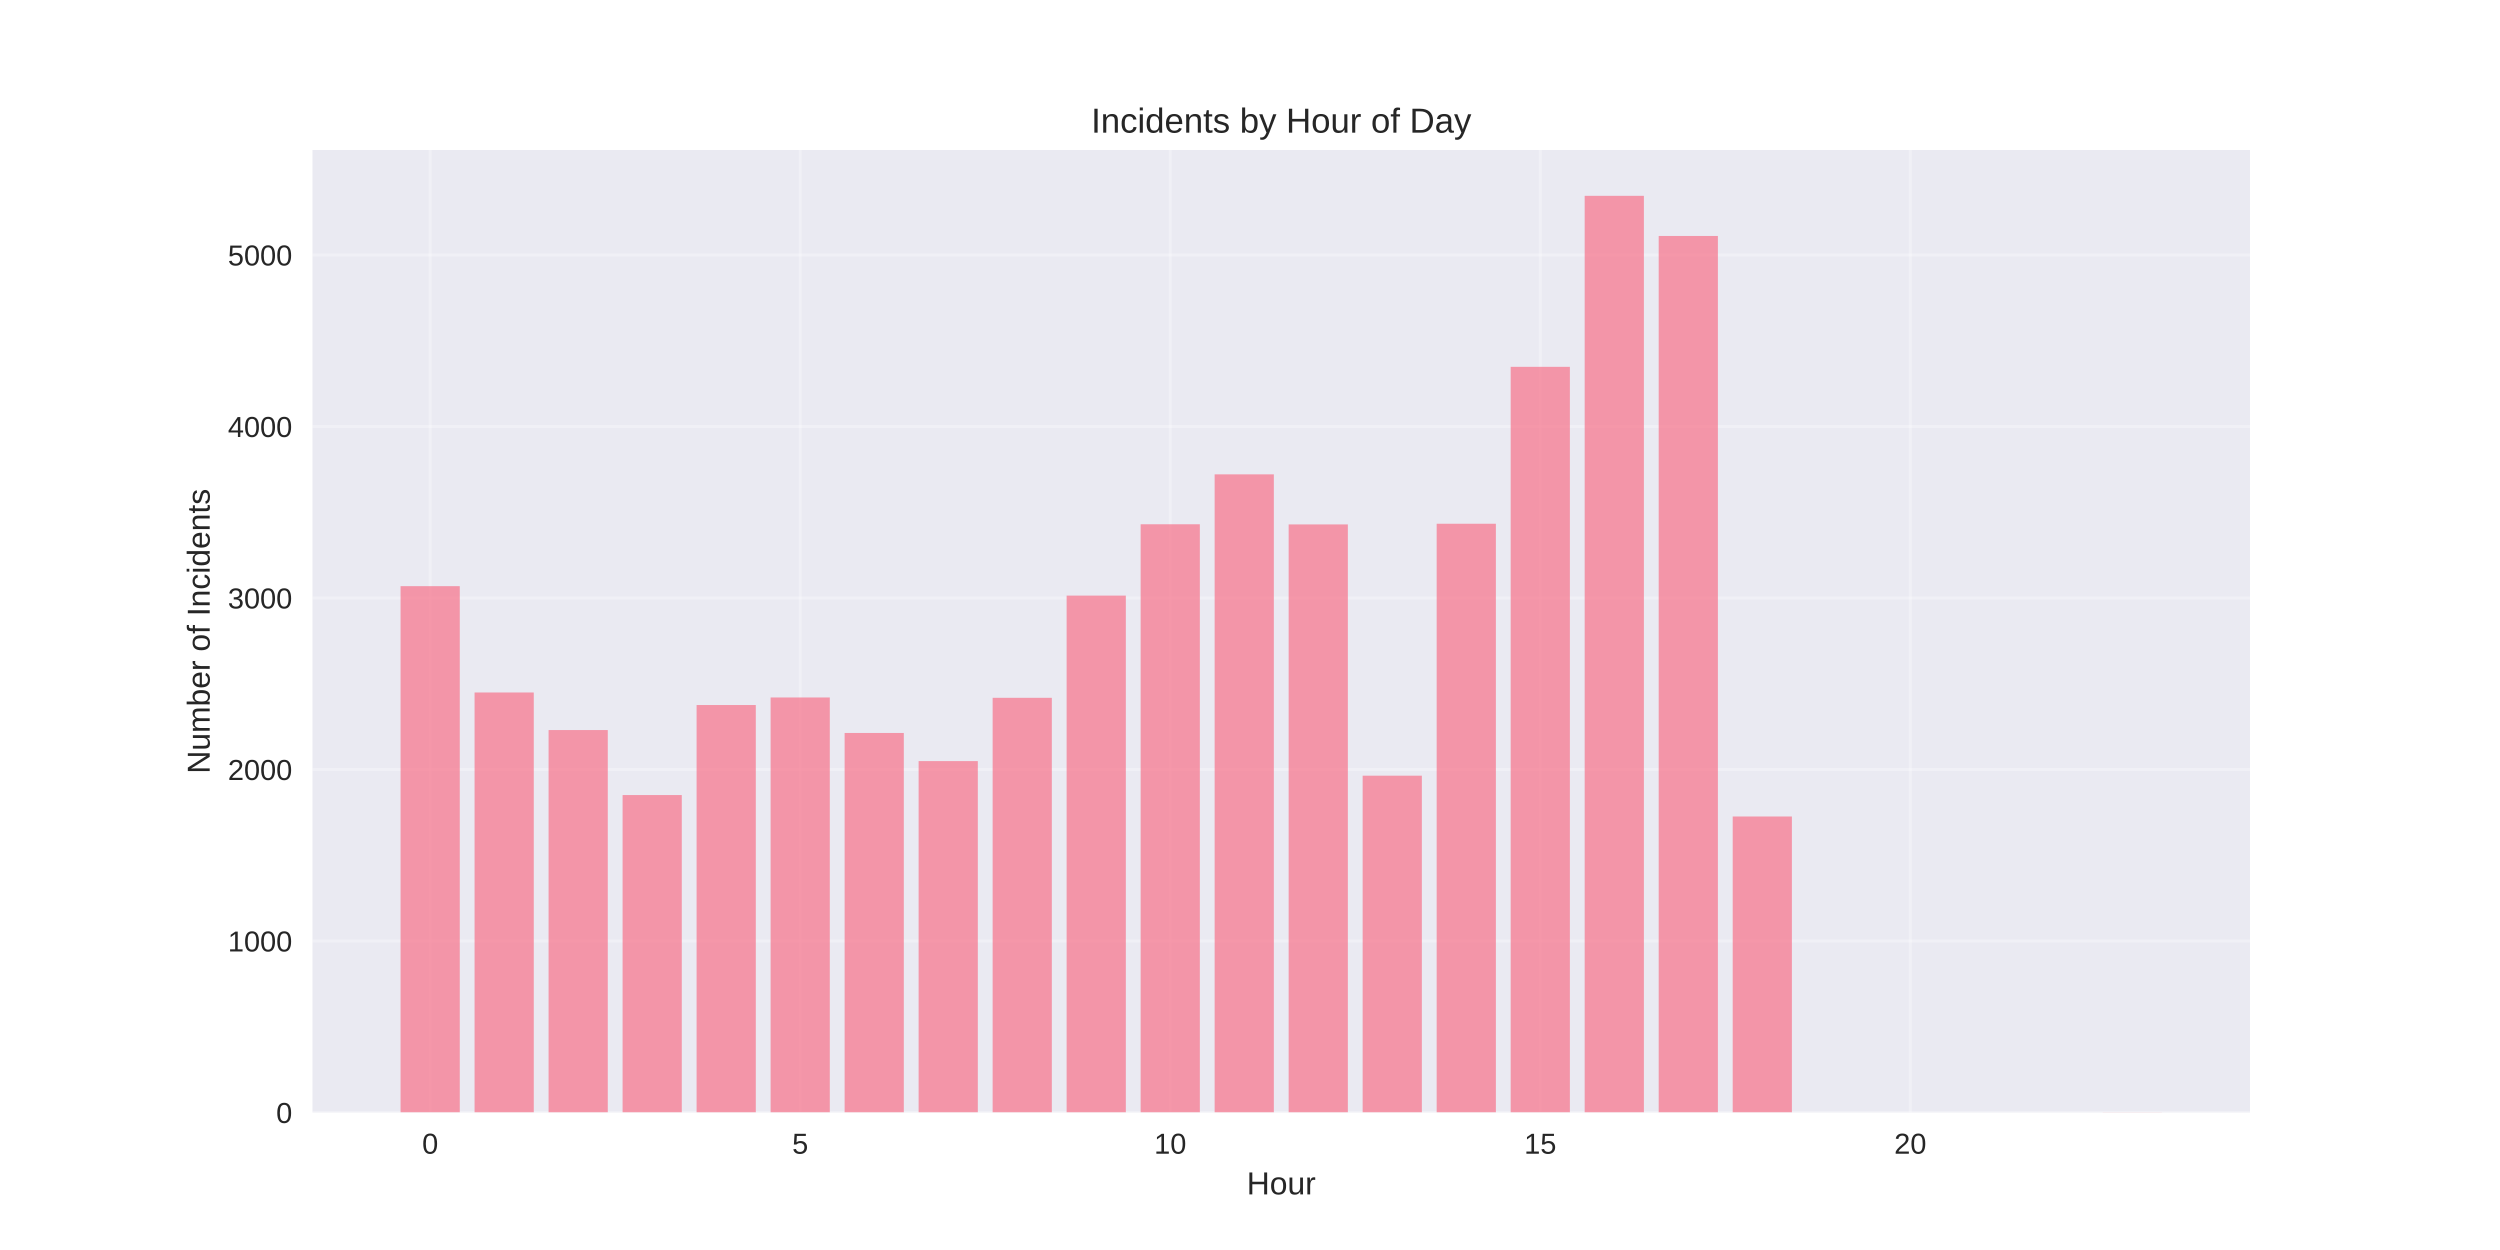
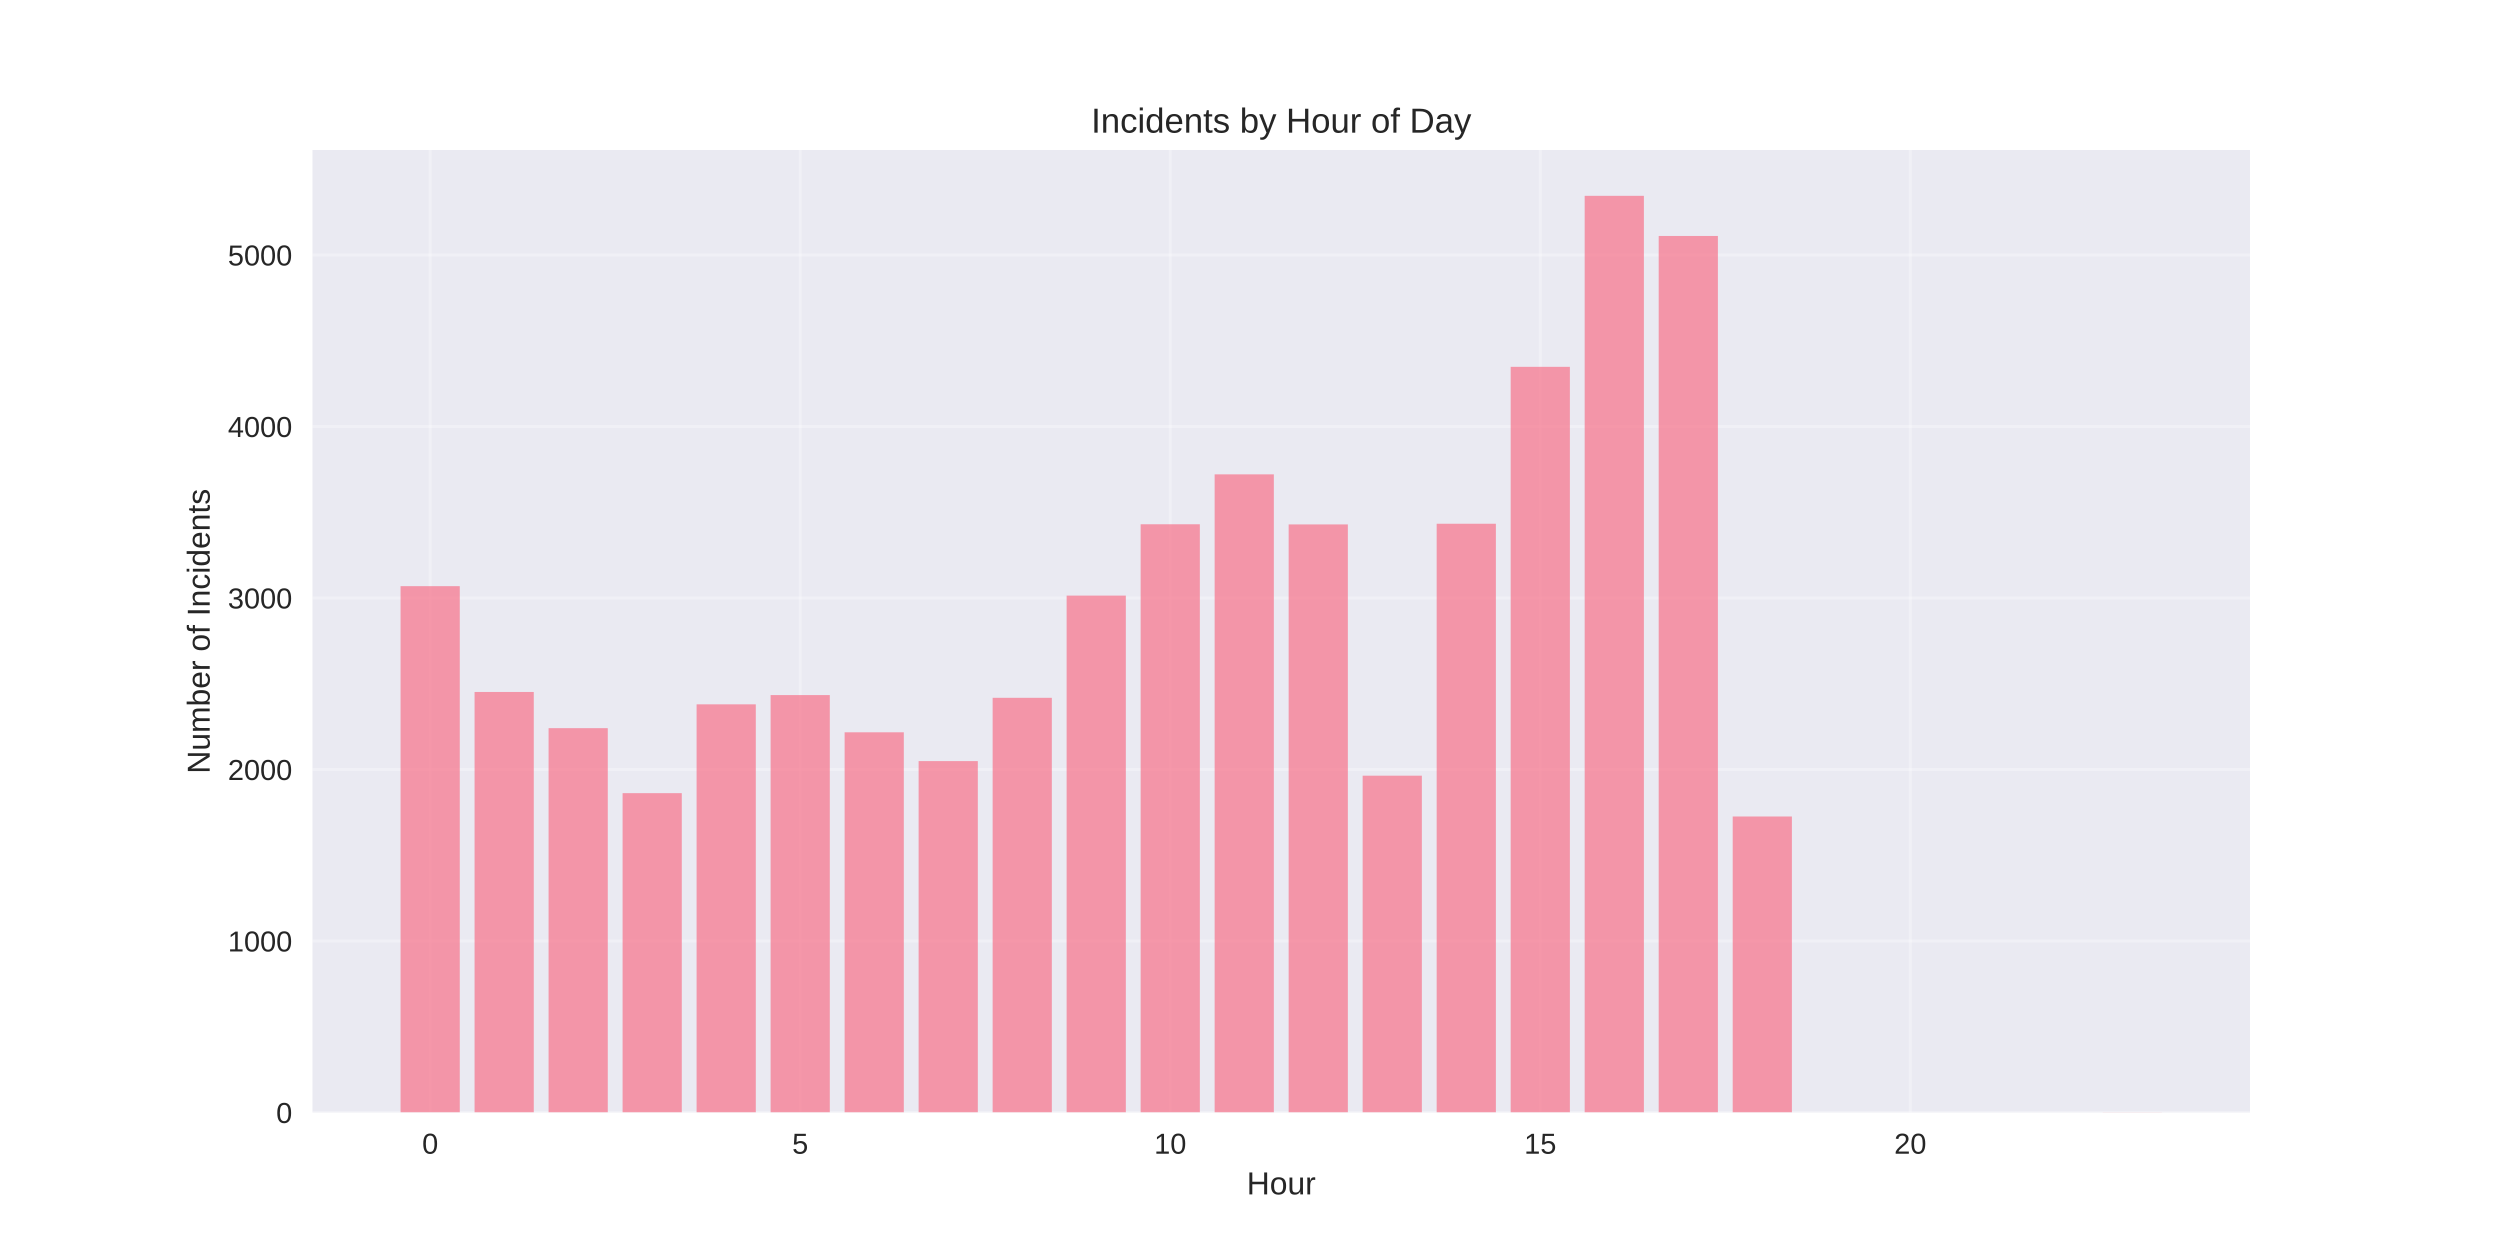
<svg xmlns="http://www.w3.org/2000/svg" width="864pt" height="432pt" viewBox="0 0 864 432" version="1.1">
  <defs>
    <style type="text/css">*{stroke-linejoin: round; stroke-linecap: butt}</style>
  </defs>
  <g id="figure_1">
    <g id="patch_1">
      <path d="M 0 432  L 864 432  L 864 0  L 0 0  z " style="fill: #ffffff" />
    </g>
    <g id="axes_1">
      <g id="patch_2">
        <path d="M 108 384.48  L 777.6 384.48  L 777.6 51.84  L 108 51.84  z " style="fill: #eaeaf2" />
      </g>
      <g id="matplotlib.axis_1">
        <g id="xtick_1">
          <g id="line2d_1">
-             <path d="M 148.667 384.48  L 148.667 51.84  " clip-path="url(#p56af9ae734)" style="fill: none; stroke: #ffffff; stroke-opacity: 0.3; stroke-linecap: round" />
+             <path d="M 148.667 384.48  L 148.667 51.84  " clip-path="url(#ped5d82c4c3)" style="fill: none; stroke: #ffffff; stroke-opacity: 0.3; stroke-linecap: round" />
          </g>
          <g id="line2d_2" />
          <g id="text_1">
            <text style="fill: #262626; font: 10px 'Arial', 'Liberation Sans', 'DejaVu Sans', 'Bitstream Vera Sans', sans-serif; text-anchor: middle" x="148.667" y="398.727" transform="rotate(-0 148.6671 398.7269)">0</text>
          </g>
        </g>
        <g id="xtick_2">
          <g id="line2d_3">
-             <path d="M 276.551 384.48  L 276.551 51.84  " clip-path="url(#p56af9ae734)" style="fill: none; stroke: #ffffff; stroke-opacity: 0.3; stroke-linecap: round" />
+             <path d="M 276.551 384.48  L 276.551 51.84  " clip-path="url(#ped5d82c4c3)" style="fill: none; stroke: #ffffff; stroke-opacity: 0.3; stroke-linecap: round" />
          </g>
          <g id="line2d_4" />
          <g id="text_2">
            <text style="fill: #262626; font: 10px 'Arial', 'Liberation Sans', 'DejaVu Sans', 'Bitstream Vera Sans', sans-serif; text-anchor: middle" x="276.551" y="398.727" transform="rotate(-0 276.551 398.7269)">5</text>
          </g>
        </g>
        <g id="xtick_3">
          <g id="line2d_5">
-             <path d="M 404.435 384.48  L 404.435 51.84  " clip-path="url(#p56af9ae734)" style="fill: none; stroke: #ffffff; stroke-opacity: 0.3; stroke-linecap: round" />
+             <path d="M 404.435 384.48  L 404.435 51.84  " clip-path="url(#ped5d82c4c3)" style="fill: none; stroke: #ffffff; stroke-opacity: 0.3; stroke-linecap: round" />
          </g>
          <g id="line2d_6" />
          <g id="text_3">
            <text style="fill: #262626; font: 10px 'Arial', 'Liberation Sans', 'DejaVu Sans', 'Bitstream Vera Sans', sans-serif; text-anchor: middle" x="404.435" y="398.727" transform="rotate(-0 404.4348 398.7269)">10</text>
          </g>
        </g>
        <g id="xtick_4">
          <g id="line2d_7">
-             <path d="M 532.319 384.48  L 532.319 51.84  " clip-path="url(#p56af9ae734)" style="fill: none; stroke: #ffffff; stroke-opacity: 0.3; stroke-linecap: round" />
+             <path d="M 532.319 384.48  L 532.319 51.84  " clip-path="url(#ped5d82c4c3)" style="fill: none; stroke: #ffffff; stroke-opacity: 0.3; stroke-linecap: round" />
          </g>
          <g id="line2d_8" />
          <g id="text_4">
            <text style="fill: #262626; font: 10px 'Arial', 'Liberation Sans', 'DejaVu Sans', 'Bitstream Vera Sans', sans-serif; text-anchor: middle" x="532.319" y="398.727" transform="rotate(-0 532.3187 398.7269)">15</text>
          </g>
        </g>
        <g id="xtick_5">
          <g id="line2d_9">
-             <path d="M 660.203 384.48  L 660.203 51.84  " clip-path="url(#p56af9ae734)" style="fill: none; stroke: #ffffff; stroke-opacity: 0.3; stroke-linecap: round" />
+             <path d="M 660.203 384.48  L 660.203 51.84  " clip-path="url(#ped5d82c4c3)" style="fill: none; stroke: #ffffff; stroke-opacity: 0.3; stroke-linecap: round" />
          </g>
          <g id="line2d_10" />
          <g id="text_5">
            <text style="fill: #262626; font: 10px 'Arial', 'Liberation Sans', 'DejaVu Sans', 'Bitstream Vera Sans', sans-serif; text-anchor: middle" x="660.203" y="398.727" transform="rotate(-0 660.2026 398.7269)">20</text>
          </g>
        </g>
        <g id="text_6">
          <text style="fill: #262626; font: 11px 'Arial', 'Liberation Sans', 'DejaVu Sans', 'Bitstream Vera Sans', sans-serif; text-anchor: middle" x="442.8" y="412.773" transform="rotate(-0 442.8 412.7734)">Hour</text>
        </g>
      </g>
      <g id="matplotlib.axis_2">
        <g id="ytick_1">
          <g id="line2d_11">
-             <path d="M 108 384.48  L 777.6 384.48  " clip-path="url(#p56af9ae734)" style="fill: none; stroke: #ffffff; stroke-opacity: 0.3; stroke-linecap: round" />
+             <path d="M 108 384.48  L 777.6 384.48  " clip-path="url(#ped5d82c4c3)" style="fill: none; stroke: #ffffff; stroke-opacity: 0.3; stroke-linecap: round" />
          </g>
          <g id="line2d_12" />
          <g id="text_7">
            <text style="fill: #262626; font: 10px 'Arial', 'Liberation Sans', 'DejaVu Sans', 'Bitstream Vera Sans', sans-serif; text-anchor: end" x="101" y="388.103" transform="rotate(-0 101 388.1034)">0</text>
          </g>
        </g>
        <g id="ytick_2">
          <g id="line2d_13">
-             <path d="M 108 325.21  L 777.6 325.21  " clip-path="url(#p56af9ae734)" style="fill: none; stroke: #ffffff; stroke-opacity: 0.3; stroke-linecap: round" />
+             <path d="M 108 325.21  L 777.6 325.21  " clip-path="url(#ped5d82c4c3)" style="fill: none; stroke: #ffffff; stroke-opacity: 0.3; stroke-linecap: round" />
          </g>
          <g id="line2d_14" />
          <g id="text_8">
            <text style="fill: #262626; font: 10px 'Arial', 'Liberation Sans', 'DejaVu Sans', 'Bitstream Vera Sans', sans-serif; text-anchor: end" x="101" y="328.833" transform="rotate(-0 101 328.8331)">1000</text>
          </g>
        </g>
        <g id="ytick_3">
          <g id="line2d_15">
-             <path d="M 108 265.939  L 777.6 265.939  " clip-path="url(#p56af9ae734)" style="fill: none; stroke: #ffffff; stroke-opacity: 0.3; stroke-linecap: round" />
+             <path d="M 108 265.939  L 777.6 265.939  " clip-path="url(#ped5d82c4c3)" style="fill: none; stroke: #ffffff; stroke-opacity: 0.3; stroke-linecap: round" />
          </g>
          <g id="line2d_16" />
          <g id="text_9">
            <text style="fill: #262626; font: 10px 'Arial', 'Liberation Sans', 'DejaVu Sans', 'Bitstream Vera Sans', sans-serif; text-anchor: end" x="101" y="269.563" transform="rotate(-0 101 269.5627)">2000</text>
          </g>
        </g>
        <g id="ytick_4">
          <g id="line2d_17">
-             <path d="M 108 206.669  L 777.6 206.669  " clip-path="url(#p56af9ae734)" style="fill: none; stroke: #ffffff; stroke-opacity: 0.3; stroke-linecap: round" />
+             <path d="M 108 206.669  L 777.6 206.669  " clip-path="url(#ped5d82c4c3)" style="fill: none; stroke: #ffffff; stroke-opacity: 0.3; stroke-linecap: round" />
          </g>
          <g id="line2d_18" />
          <g id="text_10">
            <text style="fill: #262626; font: 10px 'Arial', 'Liberation Sans', 'DejaVu Sans', 'Bitstream Vera Sans', sans-serif; text-anchor: end" x="101" y="210.292" transform="rotate(-0 101 210.2924)">3000</text>
          </g>
        </g>
        <g id="ytick_5">
          <g id="line2d_19">
-             <path d="M 108 147.399  L 777.6 147.399  " clip-path="url(#p56af9ae734)" style="fill: none; stroke: #ffffff; stroke-opacity: 0.3; stroke-linecap: round" />
+             <path d="M 108 147.399  L 777.6 147.399  " clip-path="url(#ped5d82c4c3)" style="fill: none; stroke: #ffffff; stroke-opacity: 0.3; stroke-linecap: round" />
          </g>
          <g id="line2d_20" />
          <g id="text_11">
            <text style="fill: #262626; font: 10px 'Arial', 'Liberation Sans', 'DejaVu Sans', 'Bitstream Vera Sans', sans-serif; text-anchor: end" x="101" y="151.022" transform="rotate(-0 101 151.0221)">4000</text>
          </g>
        </g>
        <g id="ytick_6">
          <g id="line2d_21">
-             <path d="M 108 88.128  L 777.6 88.128  " clip-path="url(#p56af9ae734)" style="fill: none; stroke: #ffffff; stroke-opacity: 0.3; stroke-linecap: round" />
+             <path d="M 108 88.128  L 777.6 88.128  " clip-path="url(#ped5d82c4c3)" style="fill: none; stroke: #ffffff; stroke-opacity: 0.3; stroke-linecap: round" />
          </g>
          <g id="line2d_22" />
          <g id="text_12">
            <text style="fill: #262626; font: 10px 'Arial', 'Liberation Sans', 'DejaVu Sans', 'Bitstream Vera Sans', sans-serif; text-anchor: end" x="101" y="91.752" transform="rotate(-0 101 91.75171)">5000</text>
          </g>
        </g>
        <g id="text_13">
          <text style="fill: #262626; font: 11px 'Arial', 'Liberation Sans', 'DejaVu Sans', 'Bitstream Vera Sans', sans-serif; text-anchor: middle" x="72.474" y="218.16" transform="rotate(-90 72.47375 218.16)">Number of Incidents</text>
        </g>
      </g>
      <g id="patch_3">
-         <path d="M 138.436 384.48  L 158.898 384.48  L 158.898 202.579  L 138.436 202.579  z " clip-path="url(#p56af9ae734)" style="fill: #f77189; opacity: 0.7" />
+         <path d="M 138.436 384.48  L 158.898 384.48  L 158.898 202.579  L 138.436 202.579  z " clip-path="url(#ped5d82c4c3)" style="fill: #f77189; opacity: 0.7" />
      </g>
      <g id="patch_4">
-         <path d="M 164.013 384.48  L 184.475 384.48  L 184.475 239.327  L 164.013 239.327  z " clip-path="url(#p56af9ae734)" style="fill: #f77189; opacity: 0.7" />
+         <path d="M 164.013 384.48  L 184.475 384.48  L 184.475 239.149  L 164.013 239.149  z " clip-path="url(#ped5d82c4c3)" style="fill: #f77189; opacity: 0.7" />
      </g>
      <g id="patch_5">
-         <path d="M 189.59 384.48  L 210.051 384.48  L 210.051 252.307  L 189.59 252.307  z " clip-path="url(#p56af9ae734)" style="fill: #f77189; opacity: 0.7" />
+         <path d="M 189.59 384.48  L 210.051 384.48  L 210.051 251.655  L 189.59 251.655  z " clip-path="url(#ped5d82c4c3)" style="fill: #f77189; opacity: 0.7" />
      </g>
      <g id="patch_6">
-         <path d="M 215.167 384.48  L 235.628 384.48  L 235.628 274.771  L 215.167 274.771  z " clip-path="url(#p56af9ae734)" style="fill: #f77189; opacity: 0.7" />
+         <path d="M 215.167 384.48  L 235.628 384.48  L 235.628 274.119  L 215.167 274.119  z " clip-path="url(#ped5d82c4c3)" style="fill: #f77189; opacity: 0.7" />
      </g>
      <g id="patch_7">
-         <path d="M 240.743 384.48  L 261.205 384.48  L 261.205 243.654  L 240.743 243.654  z " clip-path="url(#p56af9ae734)" style="fill: #f77189; opacity: 0.7" />
+         <path d="M 240.743 384.48  L 261.205 384.48  L 261.205 243.417  L 240.743 243.417  z " clip-path="url(#ped5d82c4c3)" style="fill: #f77189; opacity: 0.7" />
      </g>
      <g id="patch_8">
-         <path d="M 266.32 384.48  L 286.782 384.48  L 286.782 241.046  L 266.32 241.046  z " clip-path="url(#p56af9ae734)" style="fill: #f77189; opacity: 0.7" />
+         <path d="M 266.32 384.48  L 286.782 384.48  L 286.782 240.216  L 266.32 240.216  z " clip-path="url(#ped5d82c4c3)" style="fill: #f77189; opacity: 0.7" />
      </g>
      <g id="patch_9">
-         <path d="M 291.897 384.48  L 312.358 384.48  L 312.358 253.315  L 291.897 253.315  z " clip-path="url(#p56af9ae734)" style="fill: #f77189; opacity: 0.7" />
+         <path d="M 291.897 384.48  L 312.358 384.48  L 312.358 253.078  L 291.897 253.078  z " clip-path="url(#ped5d82c4c3)" style="fill: #f77189; opacity: 0.7" />
      </g>
      <g id="patch_10">
-         <path d="M 317.474 384.48  L 337.935 384.48  L 337.935 263.035  L 317.474 263.035  z " clip-path="url(#p56af9ae734)" style="fill: #f77189; opacity: 0.7" />
+         <path d="M 317.474 384.48  L 337.935 384.48  L 337.935 263.035  L 317.474 263.035  z " clip-path="url(#ped5d82c4c3)" style="fill: #f77189; opacity: 0.7" />
      </g>
      <g id="patch_11">
-         <path d="M 343.051 384.48  L 363.512 384.48  L 363.512 241.164  L 343.051 241.164  z " clip-path="url(#p56af9ae734)" style="fill: #f77189; opacity: 0.7" />
+         <path d="M 343.051 384.48  L 363.512 384.48  L 363.512 241.164  L 343.051 241.164  z " clip-path="url(#ped5d82c4c3)" style="fill: #f77189; opacity: 0.7" />
      </g>
      <g id="patch_12">
-         <path d="M 368.627 384.48  L 389.089 384.48  L 389.089 205.839  L 368.627 205.839  z " clip-path="url(#p56af9ae734)" style="fill: #f77189; opacity: 0.7" />
+         <path d="M 368.627 384.48  L 389.089 384.48  L 389.089 205.839  L 368.627 205.839  z " clip-path="url(#ped5d82c4c3)" style="fill: #f77189; opacity: 0.7" />
      </g>
      <g id="patch_13">
-         <path d="M 394.204 384.48  L 414.666 384.48  L 414.666 181.183  L 394.204 181.183  z " clip-path="url(#p56af9ae734)" style="fill: #f77189; opacity: 0.7" />
+         <path d="M 394.204 384.48  L 414.666 384.48  L 414.666 181.183  L 394.204 181.183  z " clip-path="url(#ped5d82c4c3)" style="fill: #f77189; opacity: 0.7" />
      </g>
      <g id="patch_14">
-         <path d="M 419.781 384.48  L 440.242 384.48  L 440.242 163.935  L 419.781 163.935  z " clip-path="url(#p56af9ae734)" style="fill: #f77189; opacity: 0.7" />
+         <path d="M 419.781 384.48  L 440.242 384.48  L 440.242 163.935  L 419.781 163.935  z " clip-path="url(#ped5d82c4c3)" style="fill: #f77189; opacity: 0.7" />
      </g>
      <g id="patch_15">
-         <path d="M 445.358 384.48  L 465.819 384.48  L 465.819 181.242  L 445.358 181.242  z " clip-path="url(#p56af9ae734)" style="fill: #f77189; opacity: 0.7" />
+         <path d="M 445.358 384.48  L 465.819 384.48  L 465.819 181.242  L 445.358 181.242  z " clip-path="url(#ped5d82c4c3)" style="fill: #f77189; opacity: 0.7" />
      </g>
      <g id="patch_16">
-         <path d="M 470.934 384.48  L 491.396 384.48  L 491.396 268.073  L 470.934 268.073  z " clip-path="url(#p56af9ae734)" style="fill: #f77189; opacity: 0.7" />
+         <path d="M 470.934 384.48  L 491.396 384.48  L 491.396 268.073  L 470.934 268.073  z " clip-path="url(#ped5d82c4c3)" style="fill: #f77189; opacity: 0.7" />
      </g>
      <g id="patch_17">
-         <path d="M 496.511 384.48  L 516.973 384.48  L 516.973 181.005  L 496.511 181.005  z " clip-path="url(#p56af9ae734)" style="fill: #f77189; opacity: 0.7" />
+         <path d="M 496.511 384.48  L 516.973 384.48  L 516.973 181.005  L 496.511 181.005  z " clip-path="url(#ped5d82c4c3)" style="fill: #f77189; opacity: 0.7" />
      </g>
      <g id="patch_18">
-         <path d="M 522.088 384.48  L 542.549 384.48  L 542.549 126.773  L 522.088 126.773  z " clip-path="url(#p56af9ae734)" style="fill: #f77189; opacity: 0.7" />
+         <path d="M 522.088 384.48  L 542.549 384.48  L 542.549 126.773  L 522.088 126.773  z " clip-path="url(#ped5d82c4c3)" style="fill: #f77189; opacity: 0.7" />
      </g>
      <g id="patch_19">
-         <path d="M 547.665 384.48  L 568.126 384.48  L 568.126 67.68  L 547.665 67.68  z " clip-path="url(#p56af9ae734)" style="fill: #f77189; opacity: 0.7" />
+         <path d="M 547.665 384.48  L 568.126 384.48  L 568.126 67.68  L 547.665 67.68  z " clip-path="url(#ped5d82c4c3)" style="fill: #f77189; opacity: 0.7" />
      </g>
      <g id="patch_20">
-         <path d="M 573.242 384.48  L 593.703 384.48  L 593.703 81.549  L 573.242 81.549  z " clip-path="url(#p56af9ae734)" style="fill: #f77189; opacity: 0.7" />
+         <path d="M 573.242 384.48  L 593.703 384.48  L 593.703 81.549  L 573.242 81.549  z " clip-path="url(#ped5d82c4c3)" style="fill: #f77189; opacity: 0.7" />
      </g>
      <g id="patch_21">
-         <path d="M 598.818 384.48  L 619.28 384.48  L 619.28 282.179  L 598.818 282.179  z " clip-path="url(#p56af9ae734)" style="fill: #f77189; opacity: 0.7" />
+         <path d="M 598.818 384.48  L 619.28 384.48  L 619.28 282.179  L 598.818 282.179  z " clip-path="url(#ped5d82c4c3)" style="fill: #f77189; opacity: 0.7" />
      </g>
      <g id="patch_22">
-         <path d="M 726.702 384.48  L 747.164 384.48  L 747.164 384.421  L 726.702 384.421  z " clip-path="url(#p56af9ae734)" style="fill: #f77189; opacity: 0.7" />
+         <path d="M 726.702 384.48  L 747.164 384.48  L 747.164 384.421  L 726.702 384.421  z " clip-path="url(#ped5d82c4c3)" style="fill: #f77189; opacity: 0.7" />
      </g>
      <g id="patch_23">
        <path d="M 108 384.48  L 108 51.84  " style="fill: none" />
      </g>
      <g id="patch_24">
        <path d="M 777.6 384.48  L 777.6 51.84  " style="fill: none" />
      </g>
      <g id="patch_25">
        <path d="M 108 384.48  L 777.6 384.48  " style="fill: none" />
      </g>
      <g id="patch_26">
        <path d="M 108 51.84  L 777.6 51.84  " style="fill: none" />
      </g>
      <g id="text_14">
        <text style="fill: #262626; font: 12px 'Arial', 'Liberation Sans', 'DejaVu Sans', 'Bitstream Vera Sans', sans-serif; text-anchor: middle" x="442.8" y="45.84" transform="rotate(-0 442.8 45.84)">Incidents by Hour of Day</text>
      </g>
    </g>
  </g>
  <defs>
-     <clipPath id="p56af9ae734">
+     <clipPath id="ped5d82c4c3">
      <rect x="108" y="51.84" width="669.6" height="332.64" />
    </clipPath>
  </defs>
</svg>
